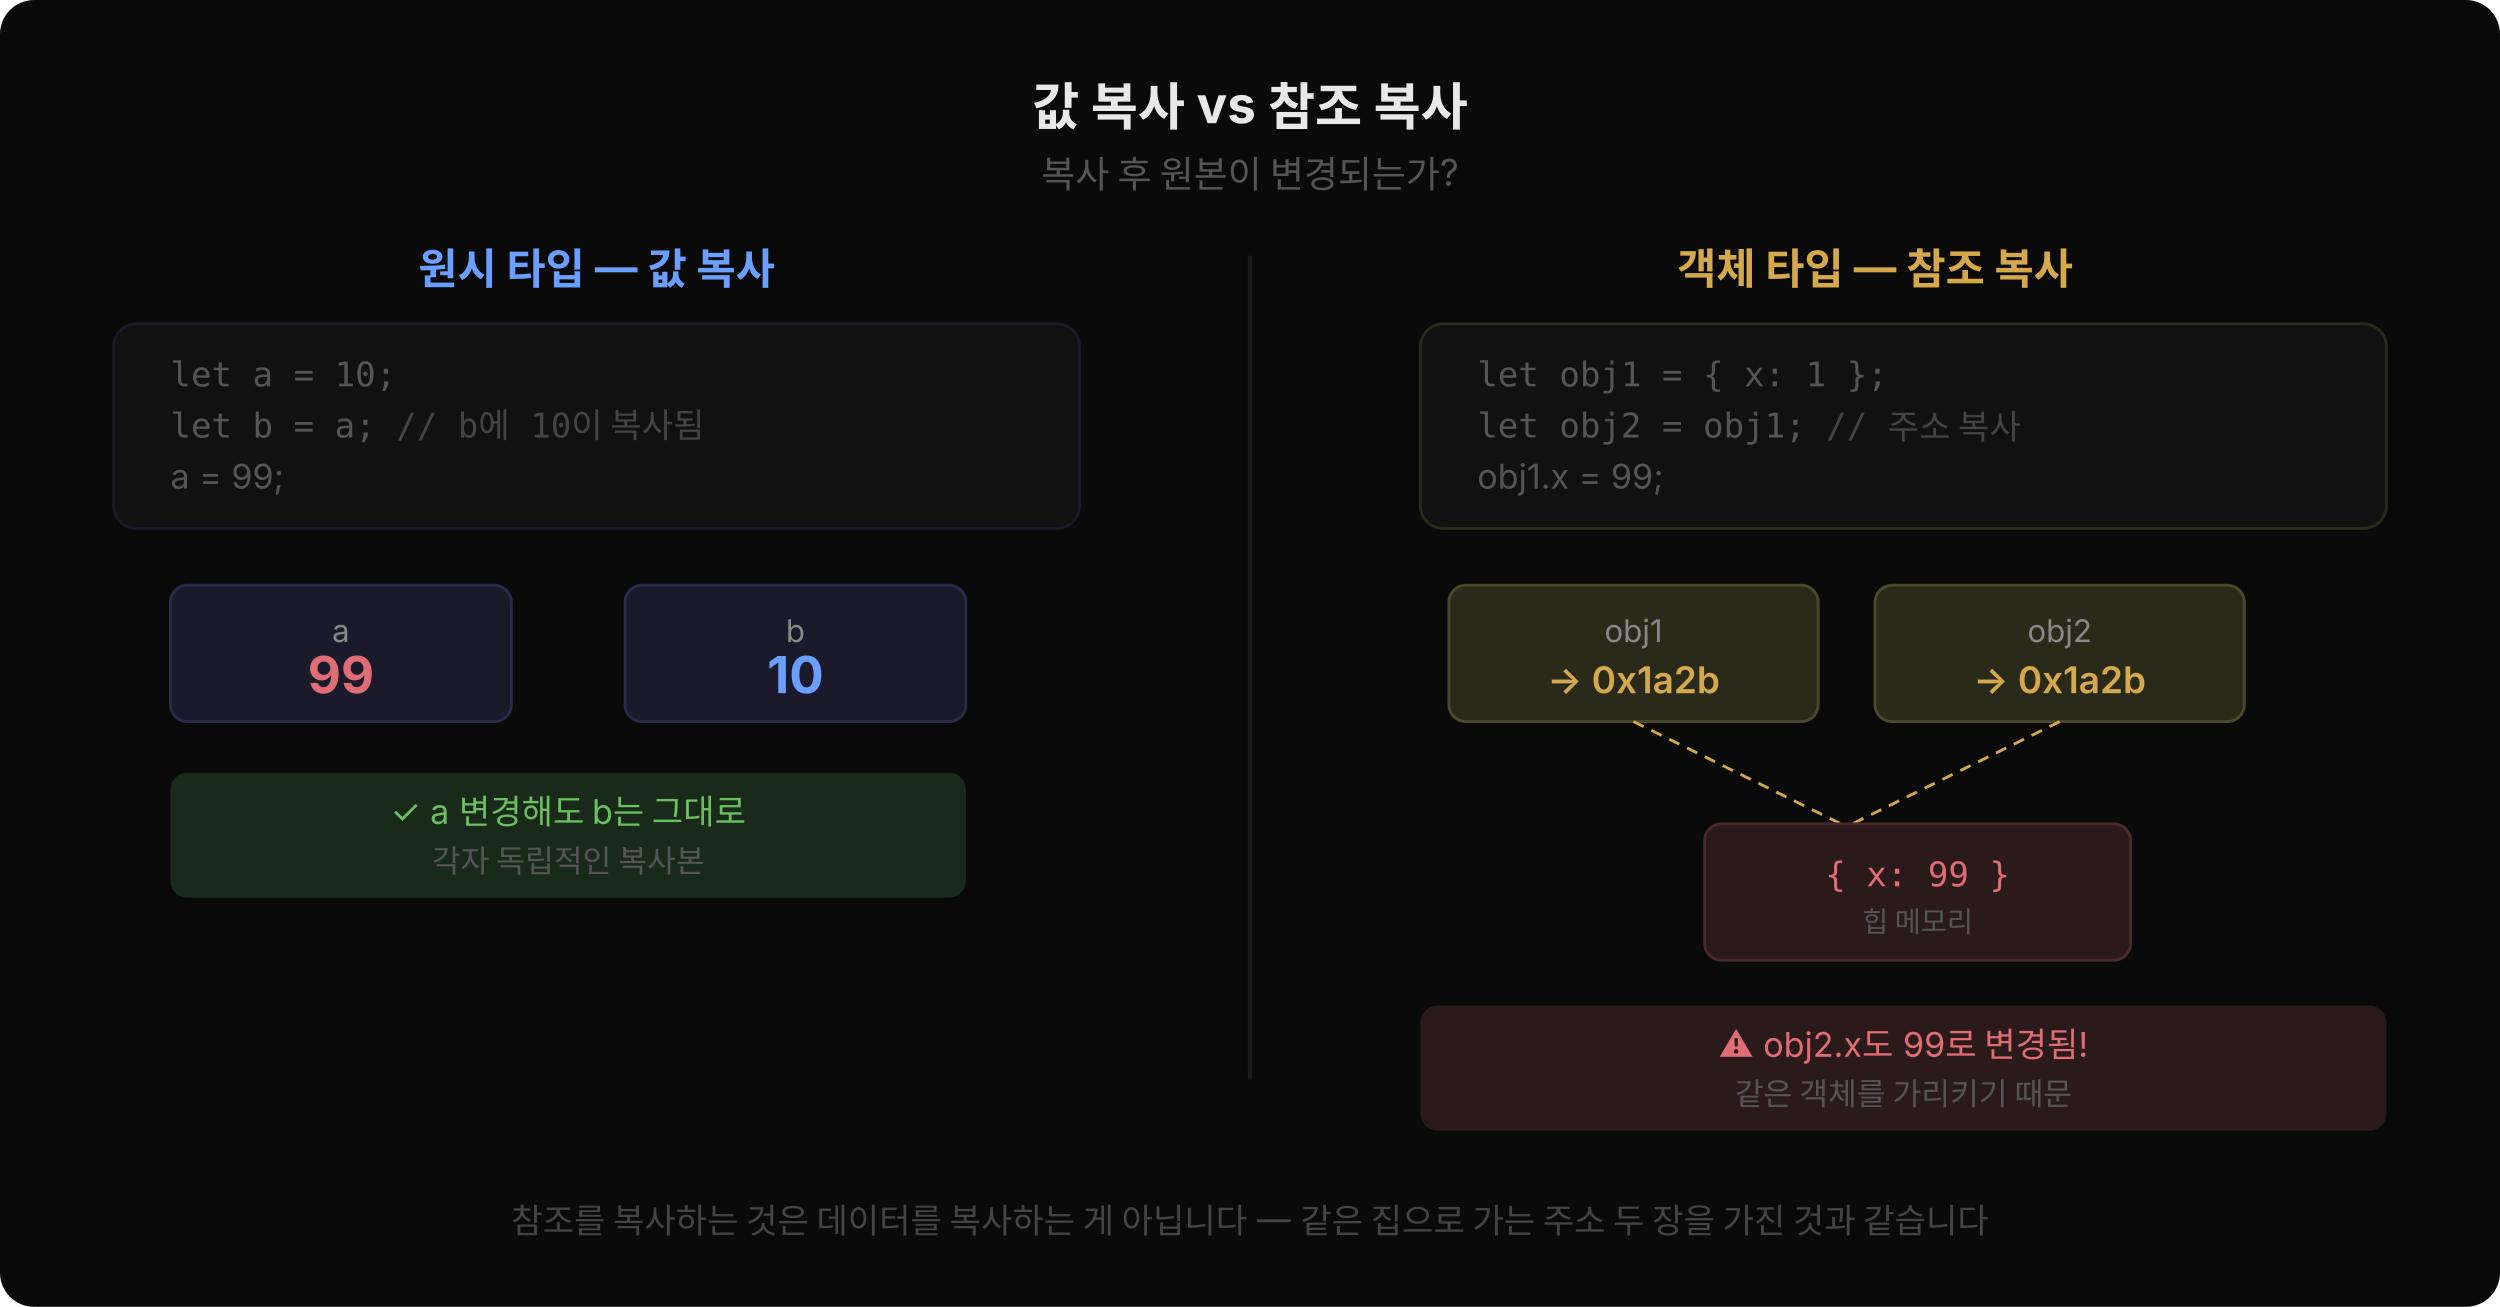
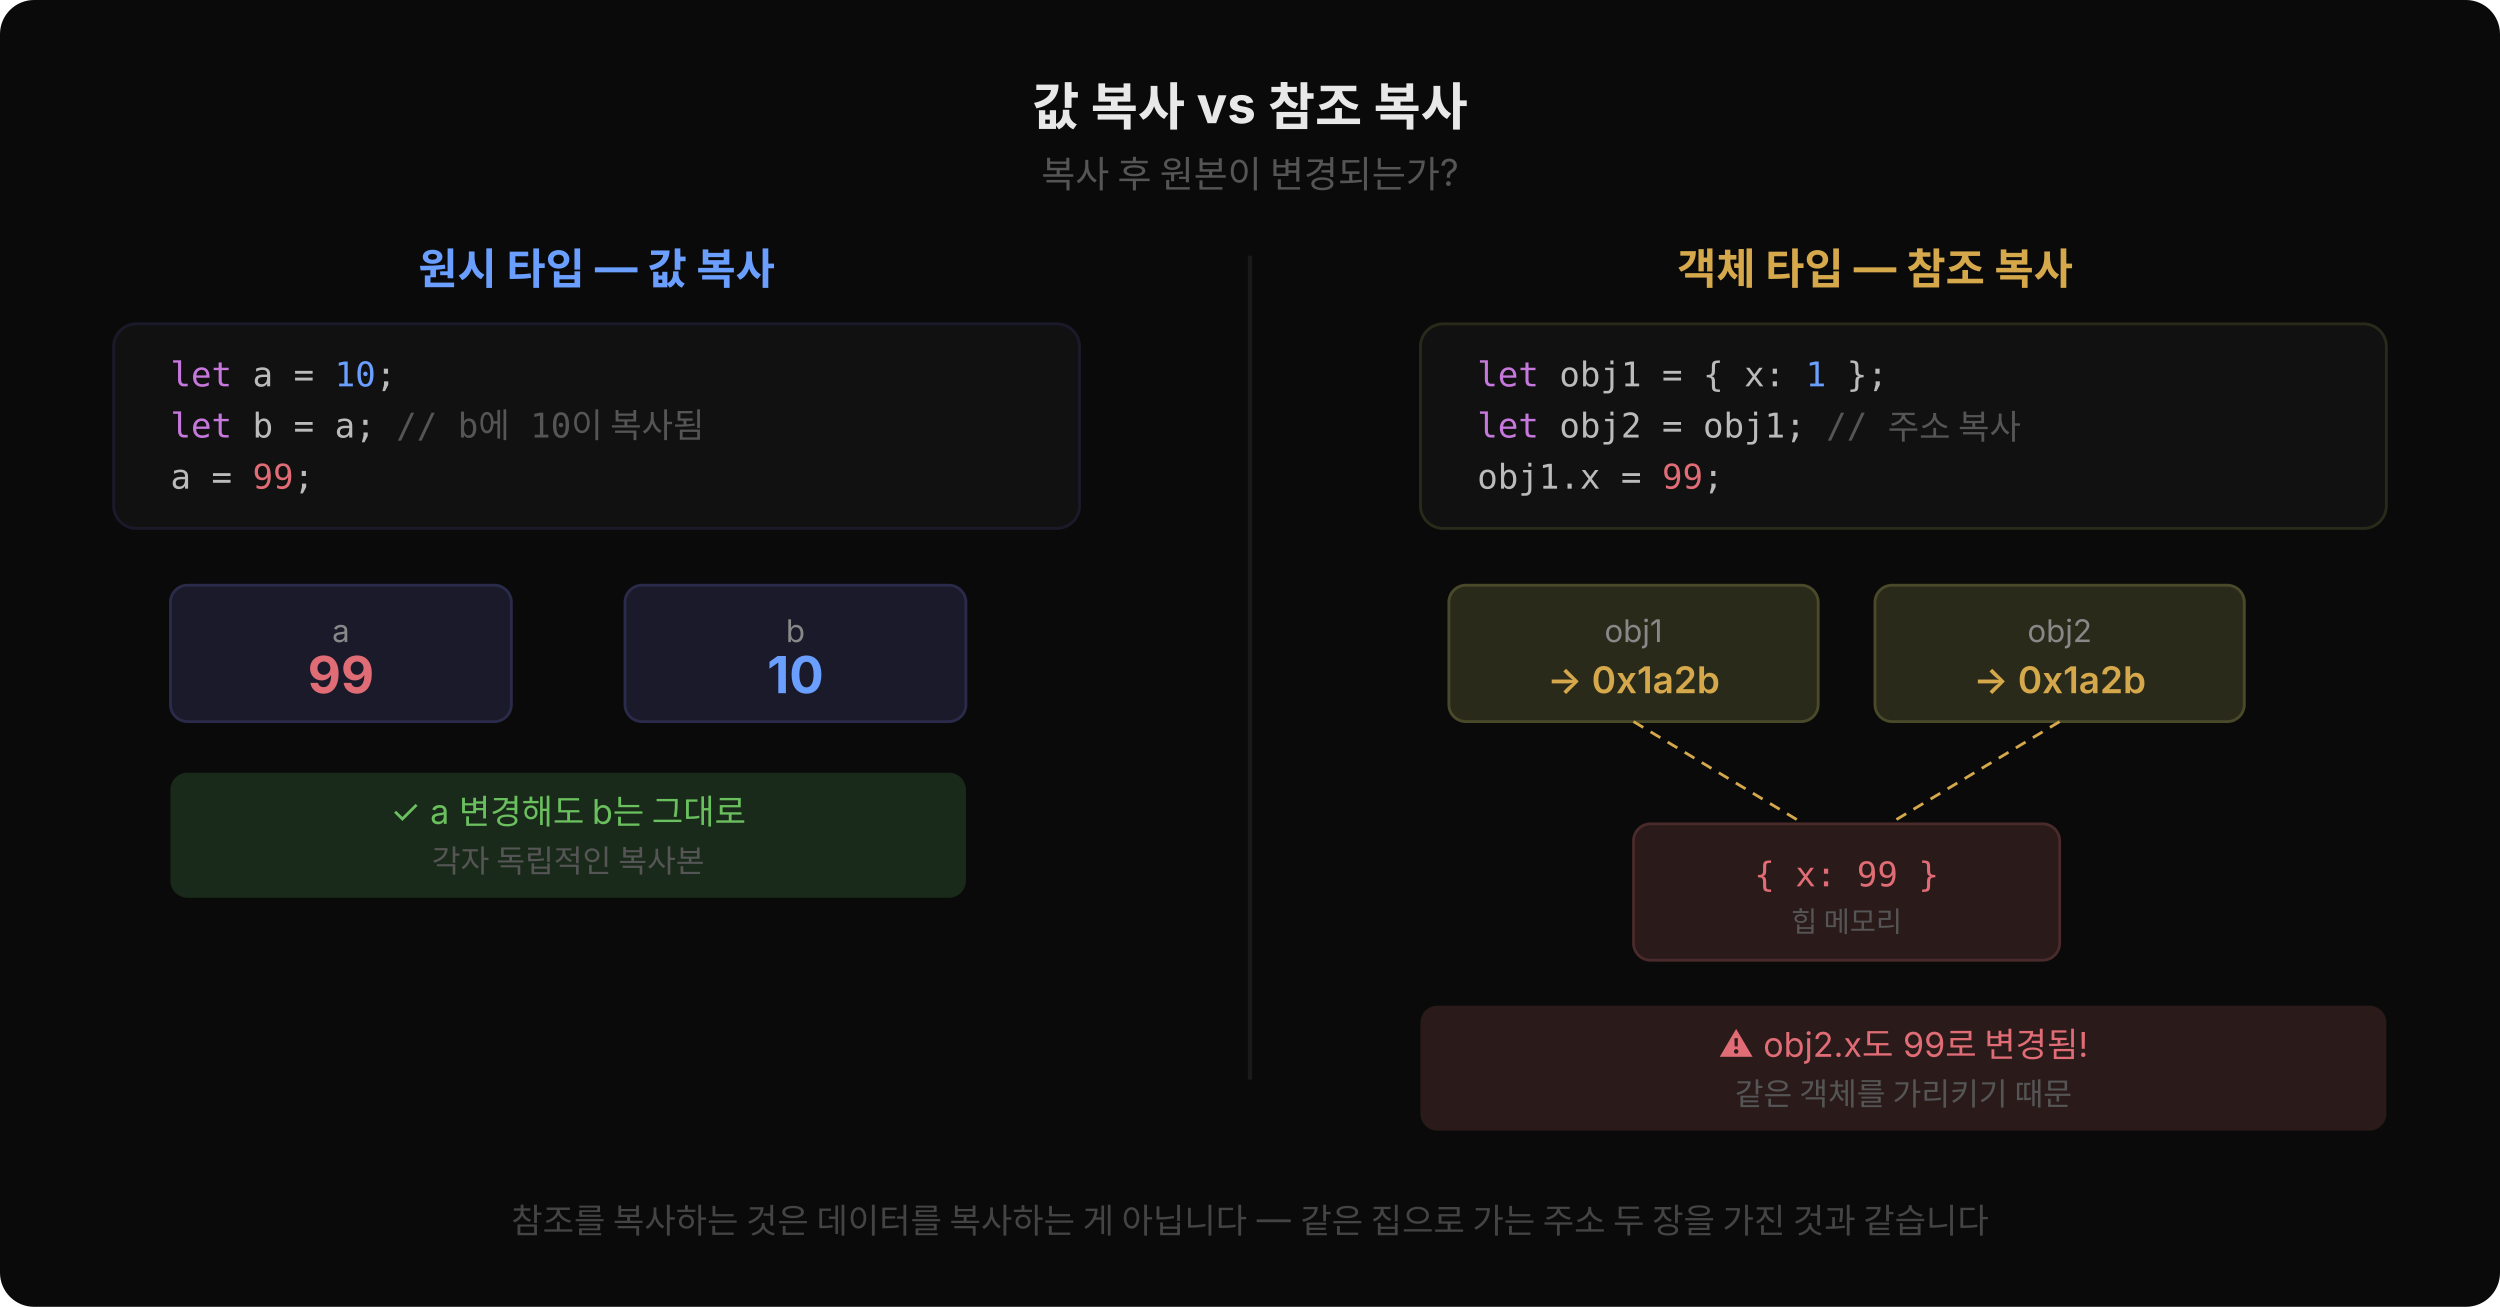
<svg xmlns="http://www.w3.org/2000/svg" width="880" height="460" viewBox="0 0 880 460" style="font-family:'Wanted Sans Variable','Wanted Sans',-apple-system,sans-serif">
  <rect width="880" height="460" fill="#0a0a0a" rx="12" />
  <text x="440" y="44" text-anchor="middle" font-size="18" font-weight="700" fill="#e8e8e8">값 복사 vs 참조 복사</text>
  <text x="440" y="66" text-anchor="middle" font-size="13" fill="#555">복사 후 원본이 변경되는가?</text>
  <text x="210" y="100" text-anchor="middle" font-size="15" font-weight="700" fill="#6b9fff">원시 타입 — 값 복사</text>
  <rect x="40" y="114" width="340" height="72" rx="8" fill="#111" stroke="#1a1a2a" stroke-width="1" />
-   <text style="font-family:'JetBrains Mono','Menlo','Consolas',monospace" x="60" y="136" font-size="12" fill="#555">let a = 10;</text>
-   <text style="font-family:'JetBrains Mono','Menlo','Consolas',monospace" x="60" y="154" font-size="12" fill="#555">let b = a;  <tspan fill="#444">// b에 10이 복사됨</tspan>
+   <text style="font-family:'JetBrains Mono','Menlo','Consolas',monospace" x="60" y="136" font-size="12" fill="#bbb">
+     <tspan fill="#c678dd">let</tspan> a = <tspan fill="#6b9fff">10</tspan>;</text>
+   <text style="font-family:'JetBrains Mono','Menlo','Consolas',monospace" x="60" y="154" font-size="12" fill="#bbb">
+     <tspan fill="#c678dd">let</tspan> b = a;   <tspan fill="#555">// b에 10이 복사됨</tspan>
  </text>
-   <text x="60" y="172" font-size="12" fill="#555">a = 99;</text>
+   <text style="font-family:'JetBrains Mono','Menlo','Consolas',monospace" x="60" y="172" font-size="12" fill="#bbb">a = <tspan fill="#e06c75">99</tspan>;</text>
  <rect x="60" y="206" width="120" height="48" rx="6" fill="#1a1a2a" stroke="#2a2a4a" stroke-width="1" />
  <text x="120" y="226" text-anchor="middle" font-size="11" fill="#888">a</text>
  <text x="120" y="244" text-anchor="middle" font-size="18" font-weight="700" fill="#e06c75">99</text>
  <rect x="220" y="206" width="120" height="48" rx="6" fill="#1a1a2a" stroke="#2a2a4a" stroke-width="1" />
  <text x="280" y="226" text-anchor="middle" font-size="11" fill="#888">b</text>
  <text x="280" y="244" text-anchor="middle" font-size="18" font-weight="700" fill="#6b9fff">10</text>
  <rect x="60" y="272" width="280" height="44" rx="6" fill="#1a2a1a" />
  <text x="200" y="290" text-anchor="middle" font-size="12" fill="#6abf5e">✓ a 변경해도 b는 그대로</text>
  <text x="200" y="307" text-anchor="middle" font-size="11" fill="#555">각자 독립적인 복사본</text>
  <line x1="440" y1="90" x2="440" y2="380" stroke="#1a1a1a" stroke-width="1.5" />
  <text x="660" y="100" text-anchor="middle" font-size="15" font-weight="700" fill="#d4a84b">객체 타입 — 참조 복사</text>
  <rect x="500" y="114" width="340" height="72" rx="8" fill="#111" stroke="#2a2a1a" stroke-width="1" />
-   <text style="font-family:'JetBrains Mono','Menlo','Consolas',monospace" x="520" y="136" font-size="12" fill="#555">let obj1 = { x: 1 };</text>
-   <text style="font-family:'JetBrains Mono','Menlo','Consolas',monospace" x="520" y="154" font-size="12" fill="#555">let obj2 = obj1; <tspan fill="#444">// 주소 복사</tspan>
+   <text style="font-family:'JetBrains Mono','Menlo','Consolas',monospace" x="520" y="136" font-size="12" fill="#bbb">
+     <tspan fill="#c678dd">let</tspan> obj1 = { x: <tspan fill="#6b9fff">1</tspan> };</text>
+   <text style="font-family:'JetBrains Mono','Menlo','Consolas',monospace" x="520" y="154" font-size="12" fill="#bbb">
+     <tspan fill="#c678dd">let</tspan> obj2 = obj1;  <tspan fill="#555">// 주소 복사</tspan>
  </text>
-   <text x="520" y="172" font-size="12" fill="#555">obj1.x = 99;</text>
+   <text style="font-family:'JetBrains Mono','Menlo','Consolas',monospace" x="520" y="172" font-size="12" fill="#bbb">obj1.x = <tspan fill="#e06c75">99</tspan>;</text>
  <rect x="510" y="206" width="130" height="48" rx="6" fill="#2a2a1a" stroke="#4a4a2a" stroke-width="1" />
  <text x="575" y="226" text-anchor="middle" font-size="11" fill="#888">obj1</text>
  <text x="575" y="244" text-anchor="middle" font-size="13" font-weight="600" fill="#d4a84b">→ 0x1a2b</text>
  <rect x="660" y="206" width="130" height="48" rx="6" fill="#2a2a1a" stroke="#4a4a2a" stroke-width="1" />
  <text x="725" y="226" text-anchor="middle" font-size="11" fill="#888">obj2</text>
  <text x="725" y="244" text-anchor="middle" font-size="13" font-weight="600" fill="#d4a84b">→ 0x1a2b</text>
-   <line x1="575" y1="254" x2="648" y2="290" stroke="#d4a84b" stroke-width="1" stroke-dasharray="4,3" />
-   <line x1="725" y1="254" x2="652" y2="290" stroke="#d4a84b" stroke-width="1" stroke-dasharray="4,3" />
-   <rect x="600" y="290" width="150" height="48" rx="6" fill="#2a1a1a" stroke="#4a2a2a" stroke-width="1" />
-   <text style="font-family:'JetBrains Mono','Menlo','Consolas',monospace" x="675" y="312" text-anchor="middle" font-size="12" fill="#e06c75">{ x: 99 }</text>
-   <text x="675" y="328" text-anchor="middle" font-size="10" fill="#555">힙 메모리</text>
+   <line x1="575" y1="254" x2="635" y2="290" stroke="#d4a84b" stroke-width="1" stroke-dasharray="4,3" />
+   <line x1="725" y1="254" x2="665" y2="290" stroke="#d4a84b" stroke-width="1" stroke-dasharray="4,3" />
+   <rect x="575" y="290" width="150" height="48" rx="6" fill="#2a1a1a" stroke="#4a2a2a" stroke-width="1" />
+   <text style="font-family:'JetBrains Mono','Menlo','Consolas',monospace" x="650" y="312" text-anchor="middle" font-size="12" fill="#e06c75">{ x: 99 }</text>
+   <text x="650" y="328" text-anchor="middle" font-size="10" fill="#555">힙 메모리</text>
  <rect x="500" y="354" width="340" height="44" rx="6" fill="#2a1a1a" />
  <text x="670" y="372" text-anchor="middle" font-size="12" fill="#e06c75">⚠ obj2.x도 99로 변경됨!</text>
  <text x="670" y="389" text-anchor="middle" font-size="11" fill="#555">같은 객체를 가리키기 때문</text>
  <text x="440" y="434" text-anchor="middle" font-size="12" fill="#444">참조를 복사하는 것은 데이터를 복사하는 게 아닙니다 — 같은 집으로 가는 주소 두 장을 가진 것과 같습니다</text>
</svg>
